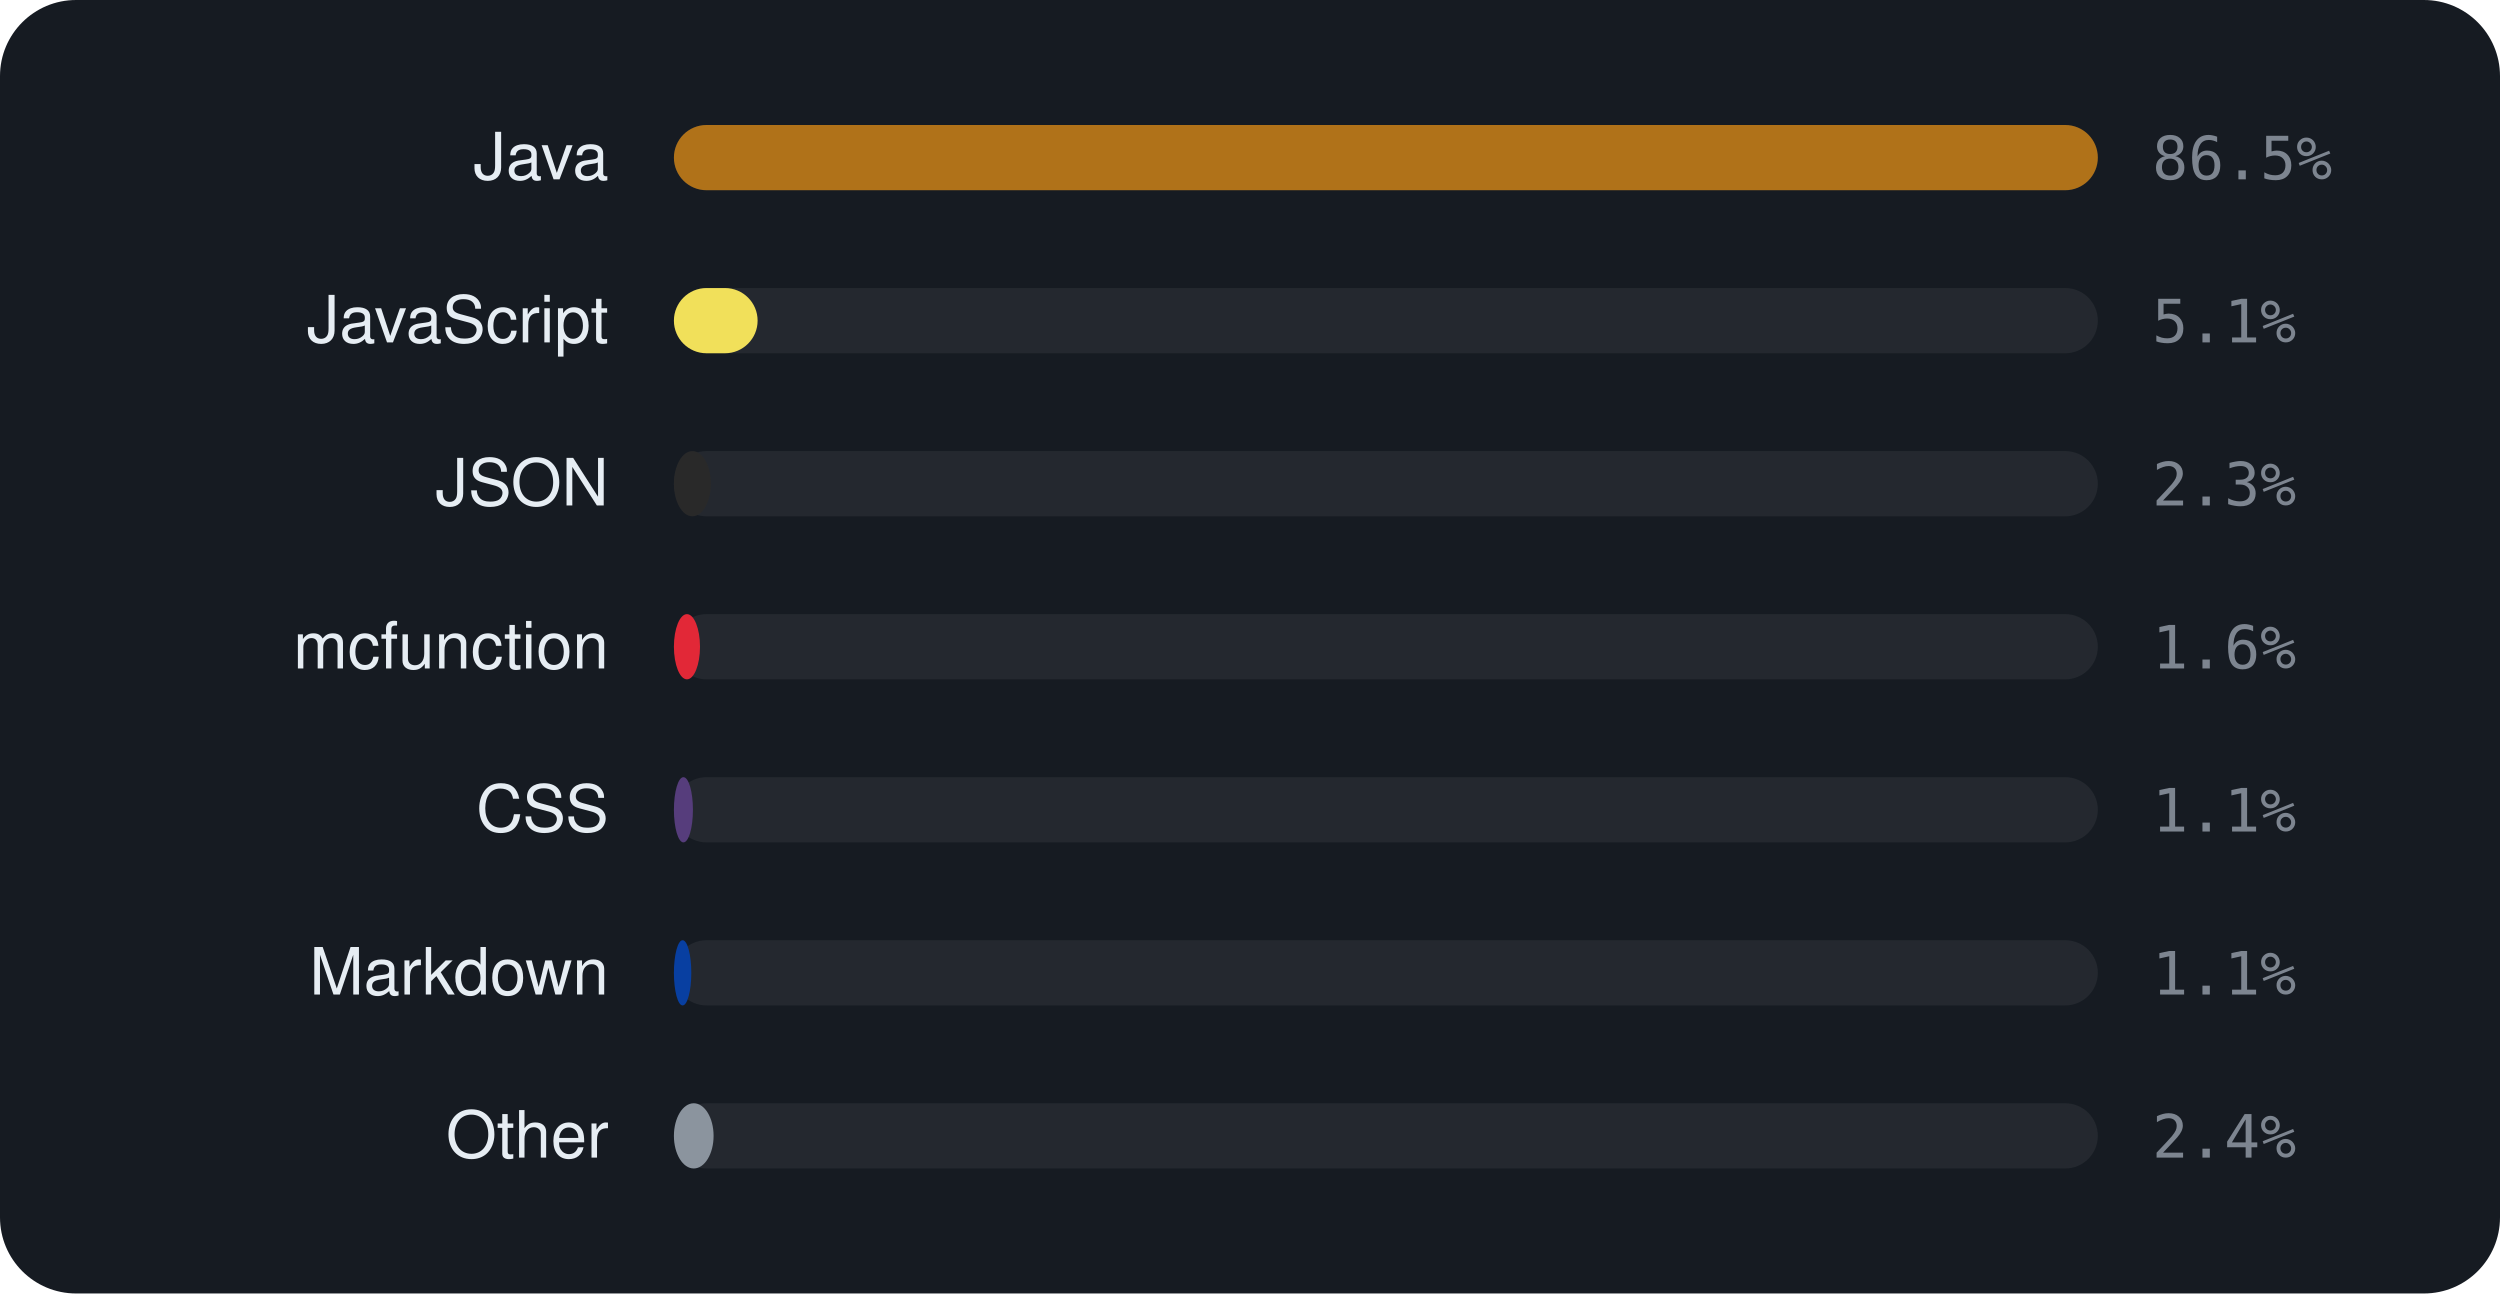
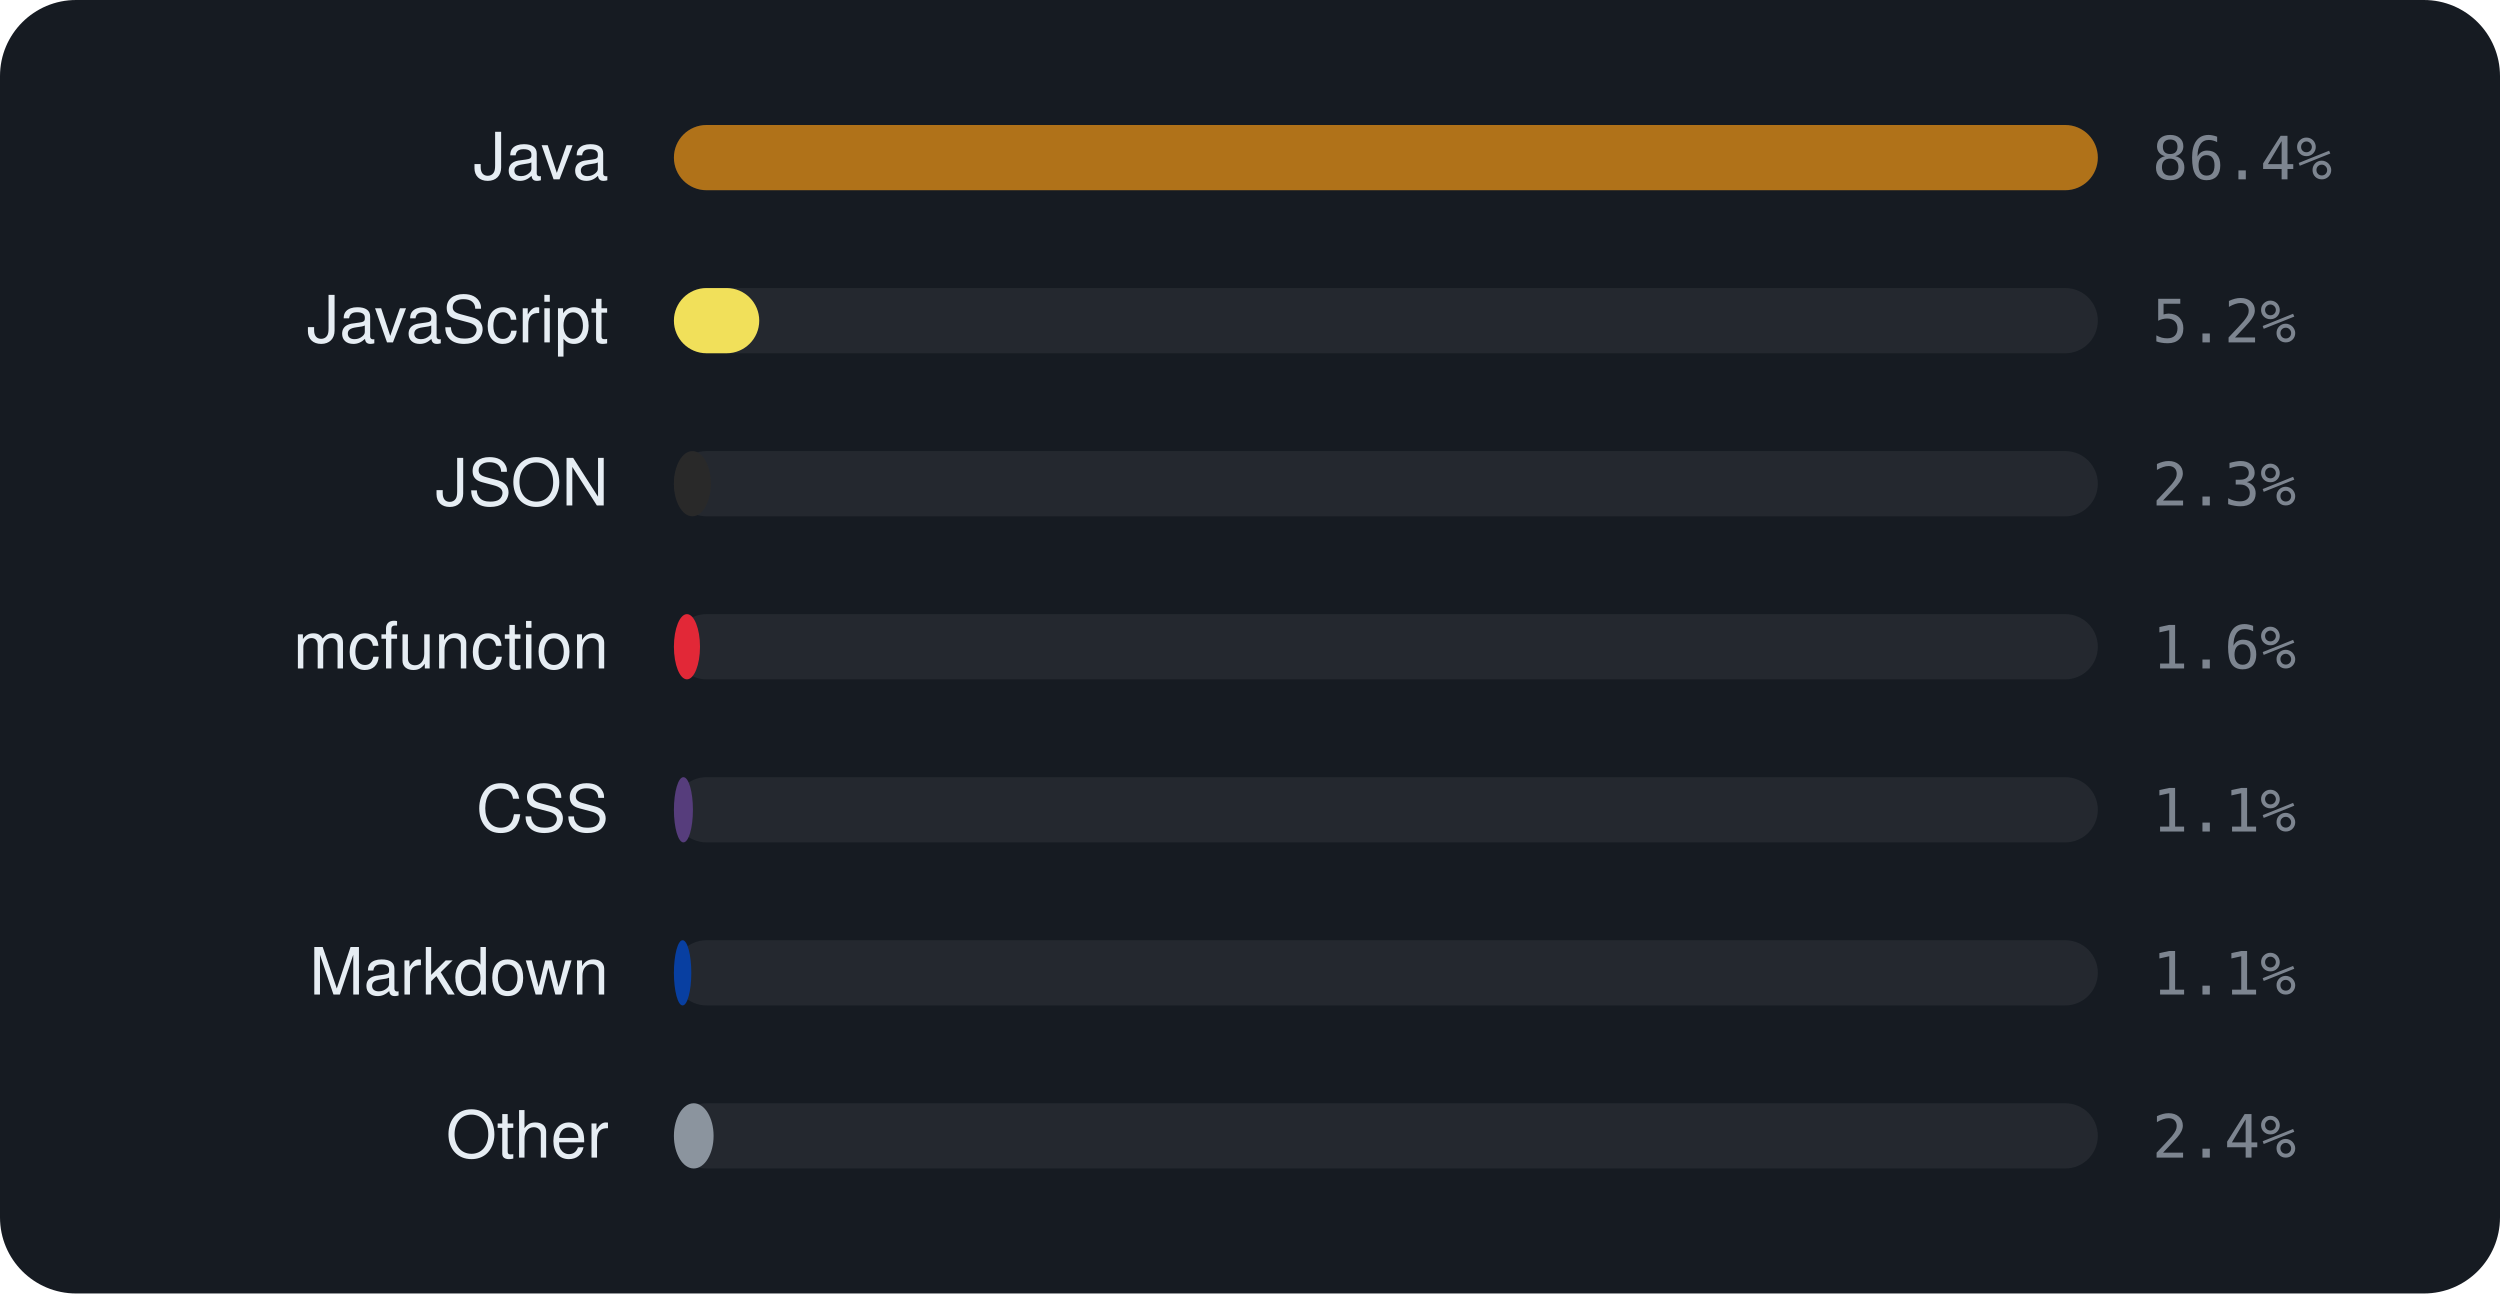
<svg xmlns="http://www.w3.org/2000/svg" viewBox="0 0 460 238" width="460" height="238" font-family="-apple-system,BlinkMacSystemFont,'Segoe UI',Helvetica,Arial,sans-serif">
  <rect width="460" height="238" rx="14" fill="#161b22" />
  <text x="112" y="33" text-anchor="end" font-size="12" fill="#e6edf3">Java</text>
  <rect x="124" y="23" width="262" height="12" rx="6" fill="rgba(255,255,255,0.06)" />
  <rect x="124" y="23" width="262.0" height="12" rx="6" fill="#b07219" />
-   <text x="396" y="33" font-size="11" font-family="monospace" fill="#7d8590">86.5%</text>
+   <text x="396" y="33" font-size="11" font-family="monospace" fill="#7d8590">86.4%</text>
  <text x="112" y="63" text-anchor="end" font-size="12" fill="#e6edf3">JavaScript</text>
  <rect x="124" y="53" width="262" height="12" rx="6" fill="rgba(255,255,255,0.06)" />
-   <rect x="124" y="53" width="15.4" height="12" rx="6" fill="#f1e05a" />
-   <text x="396" y="63" font-size="11" font-family="monospace" fill="#7d8590">5.1%</text>
+   <rect x="124" y="53" width="15.7" height="12" rx="6" fill="#f1e05a" />
+   <text x="396" y="63" font-size="11" font-family="monospace" fill="#7d8590">5.2%</text>
  <text x="112" y="93" text-anchor="end" font-size="12" fill="#e6edf3">JSON</text>
  <rect x="124" y="83" width="262" height="12" rx="6" fill="rgba(255,255,255,0.06)" />
  <rect x="124" y="83" width="6.8" height="12" rx="6" fill="#292929" />
  <text x="396" y="93" font-size="11" font-family="monospace" fill="#7d8590">2.3%</text>
  <text x="112" y="123" text-anchor="end" font-size="12" fill="#e6edf3">mcfunction</text>
  <rect x="124" y="113" width="262" height="12" rx="6" fill="rgba(255,255,255,0.06)" />
  <rect x="124" y="113" width="4.8" height="12" rx="6" fill="#E22837" />
  <text x="396" y="123" font-size="11" font-family="monospace" fill="#7d8590">1.6%</text>
  <text x="112" y="153" text-anchor="end" font-size="12" fill="#e6edf3">CSS</text>
  <rect x="124" y="143" width="262" height="12" rx="6" fill="rgba(255,255,255,0.06)" />
  <rect x="124" y="143" width="3.5" height="12" rx="6" fill="#563d7c" />
  <text x="396" y="153" font-size="11" font-family="monospace" fill="#7d8590">1.1%</text>
  <text x="112" y="183" text-anchor="end" font-size="12" fill="#e6edf3">Markdown</text>
  <rect x="124" y="173" width="262" height="12" rx="6" fill="rgba(255,255,255,0.06)" />
  <rect x="124" y="173" width="3.2" height="12" rx="6" fill="#083fa1" />
  <text x="396" y="183" font-size="11" font-family="monospace" fill="#7d8590">1.1%</text>
  <text x="112" y="213" text-anchor="end" font-size="12" fill="#e6edf3">Other</text>
  <rect x="124" y="203" width="262" height="12" rx="6" fill="rgba(255,255,255,0.06)" />
  <rect x="124" y="203" width="7.3" height="12" rx="6" fill="#8b949e" />
  <text x="396" y="213" font-size="11" font-family="monospace" fill="#7d8590">2.4%</text>
</svg>
